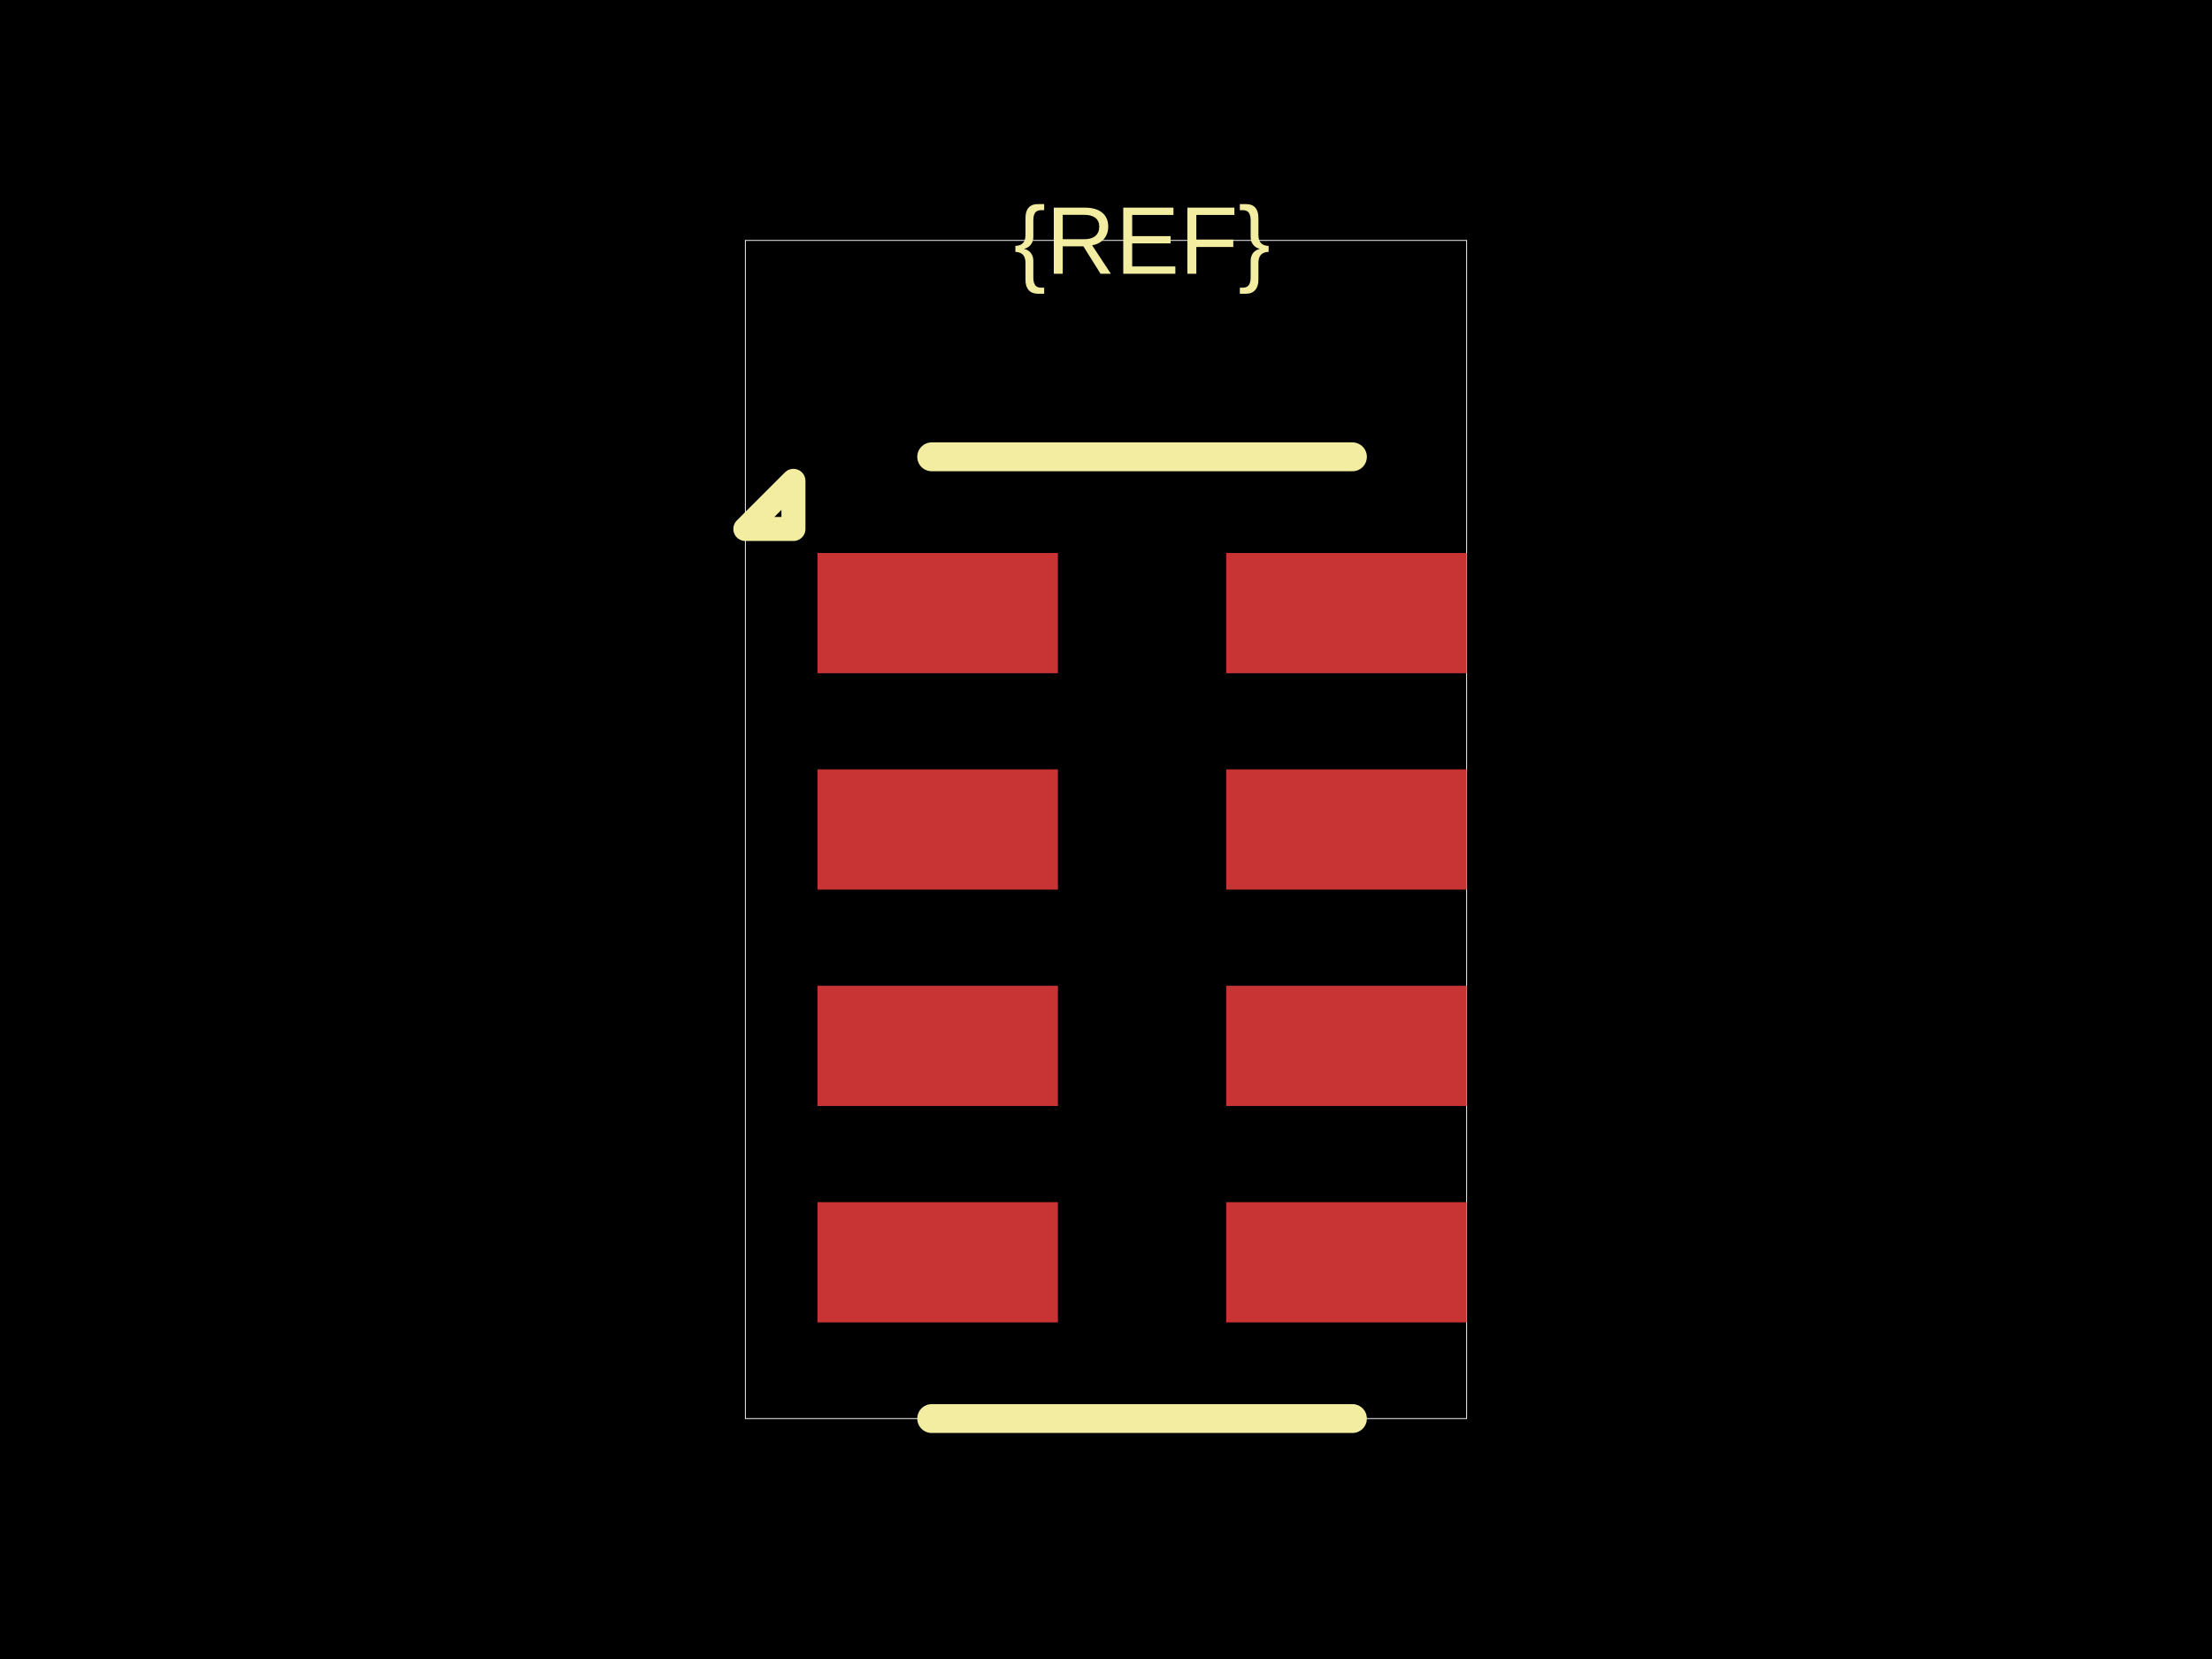
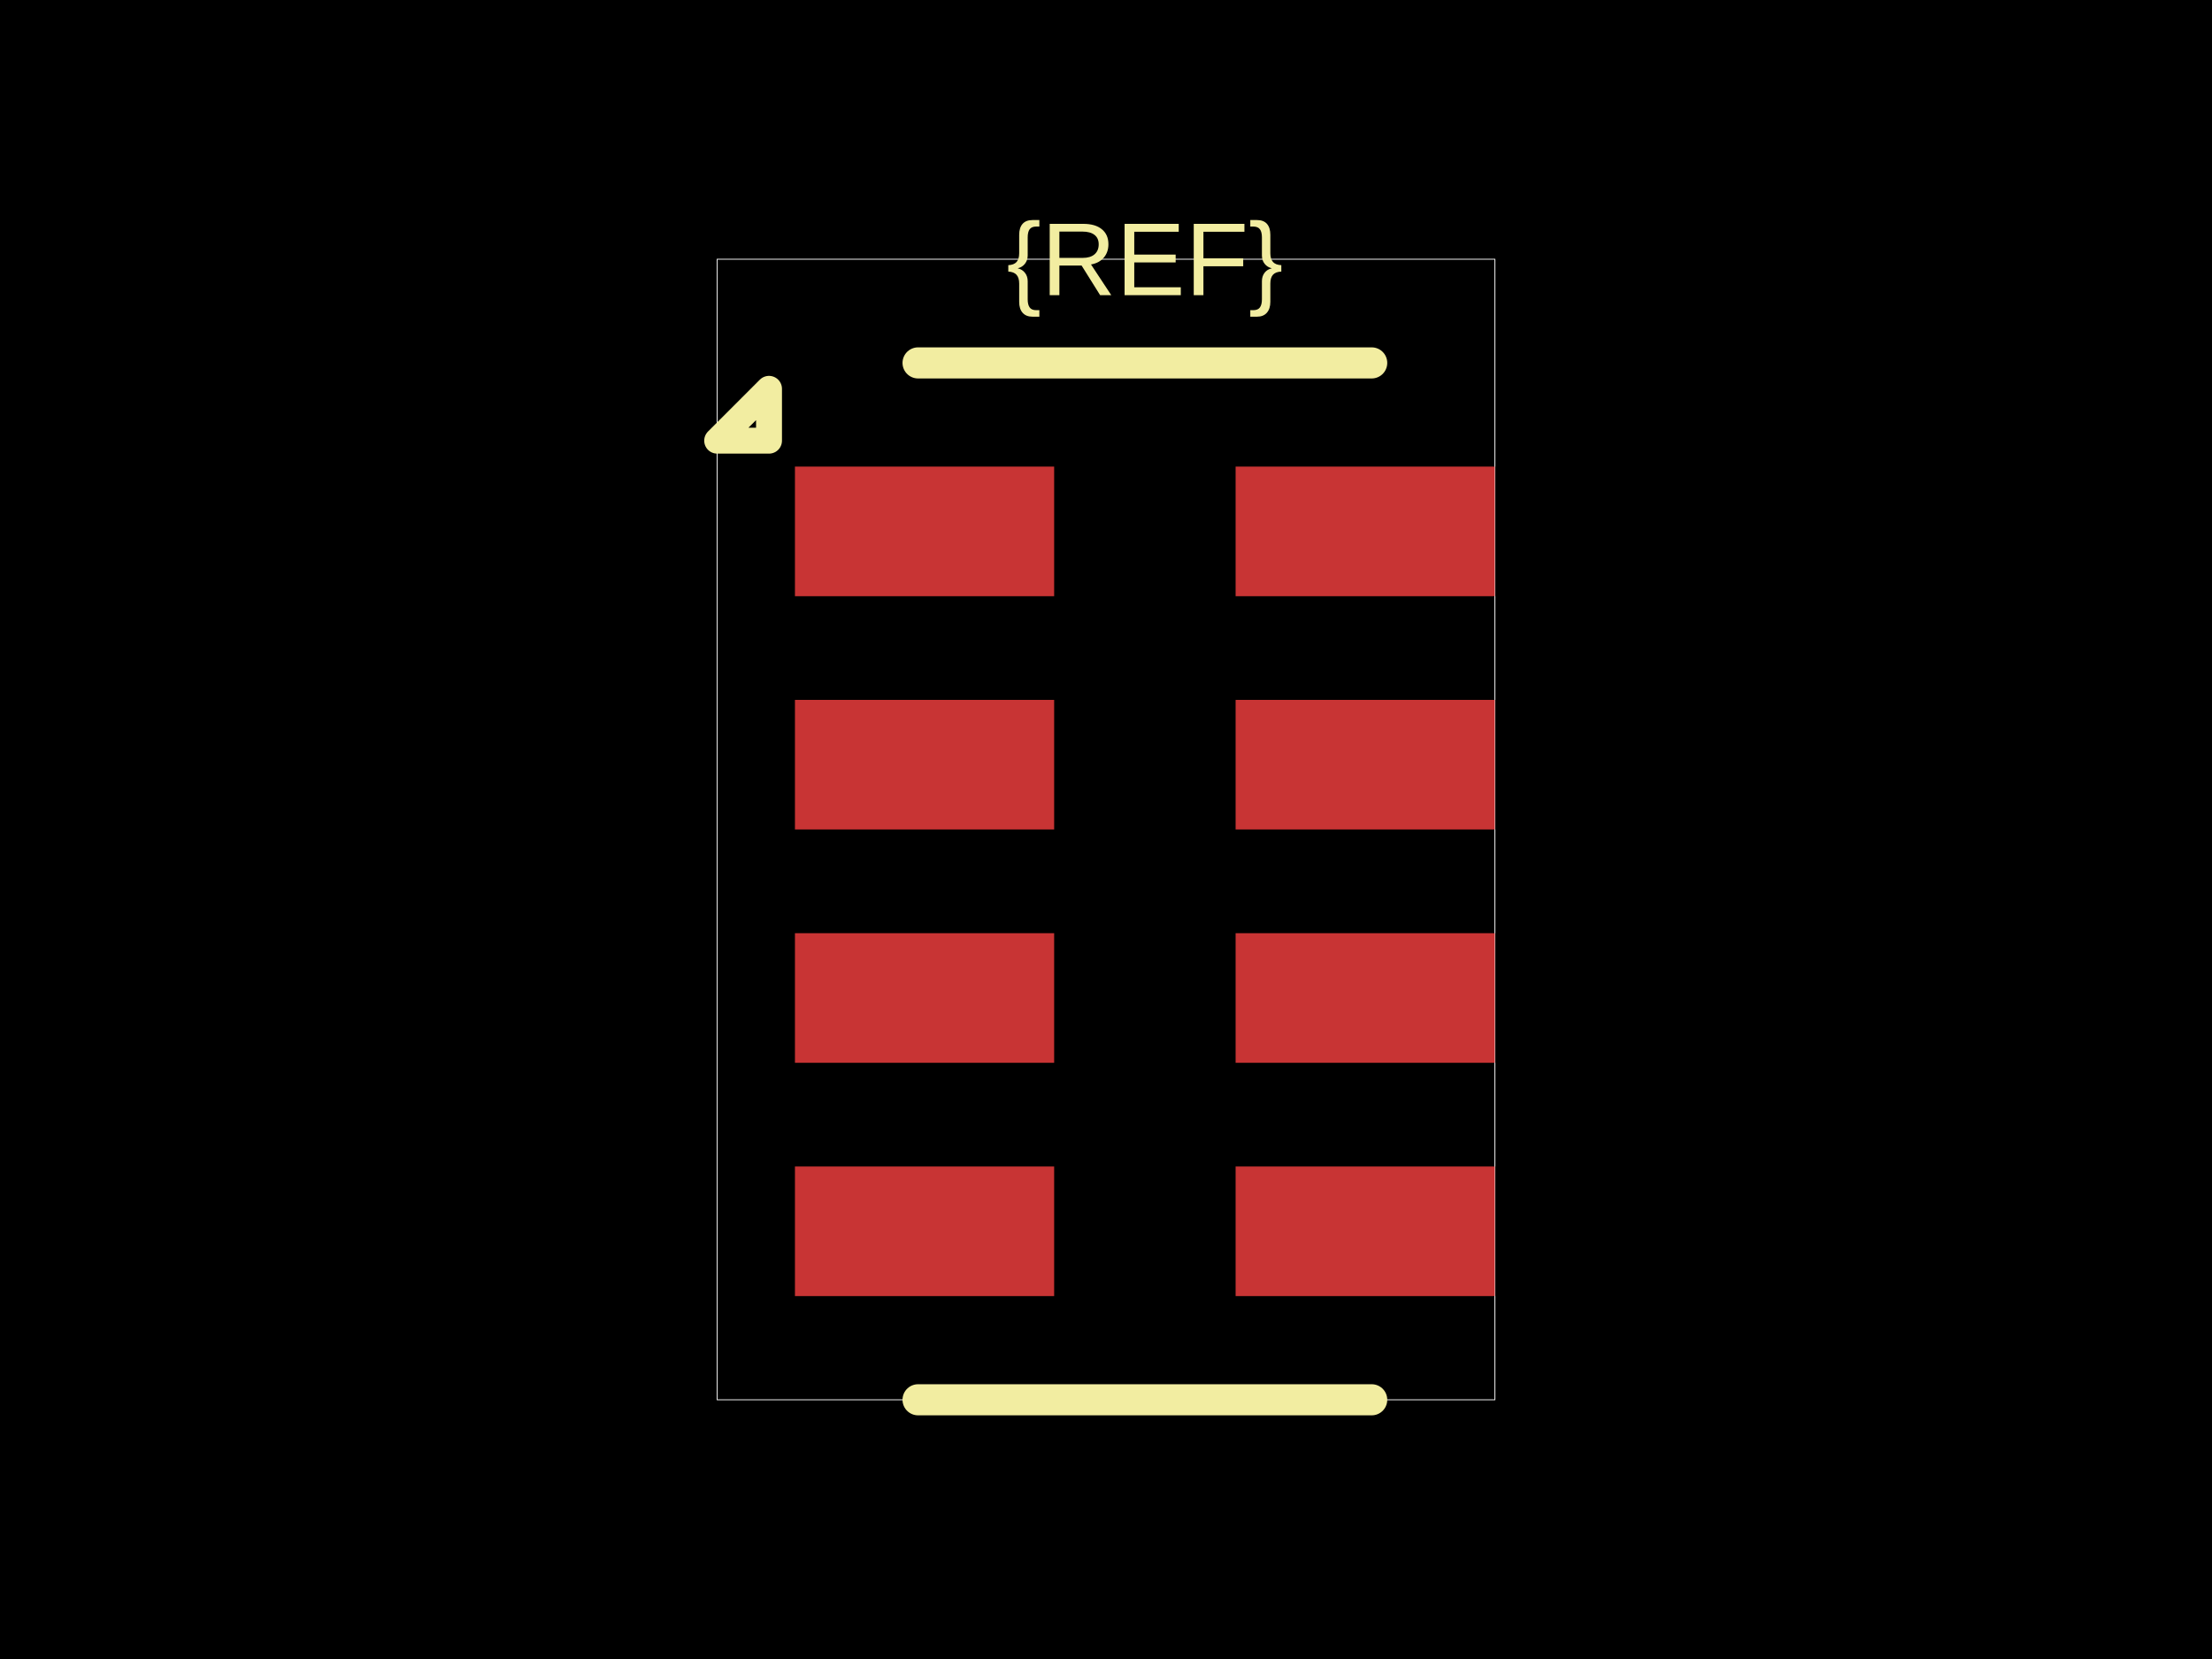
<svg xmlns="http://www.w3.org/2000/svg" width="800" height="600">
  <style />
  <rect class="boundary" x="0" y="0" fill="#000" width="800" height="600" data-type="pcb_background" data-pcb-layer="global" />
-   <rect class="pcb-boundary" fill="none" stroke="#fff" stroke-width="0.3" x="269.565" y="86.957" width="260.87" height="426.087" data-type="pcb_boundary" data-pcb-layer="global" />
-   <rect class="pcb-pad" fill="rgb(200, 52, 52)" x="295.652" y="200" width="86.957" height="43.478" data-type="pcb_smtpad" data-pcb-layer="top" />
-   <rect class="pcb-pad" fill="rgb(200, 52, 52)" x="295.652" y="278.261" width="86.957" height="43.478" data-type="pcb_smtpad" data-pcb-layer="top" />
-   <rect class="pcb-pad" fill="rgb(200, 52, 52)" x="295.652" y="356.522" width="86.957" height="43.478" data-type="pcb_smtpad" data-pcb-layer="top" />
-   <rect class="pcb-pad" fill="rgb(200, 52, 52)" x="295.652" y="434.783" width="86.957" height="43.478" data-type="pcb_smtpad" data-pcb-layer="top" />
-   <rect class="pcb-pad" fill="rgb(200, 52, 52)" x="443.478" y="434.783" width="86.957" height="43.478" data-type="pcb_smtpad" data-pcb-layer="top" />
-   <rect class="pcb-pad" fill="rgb(200, 52, 52)" x="443.478" y="356.522" width="86.957" height="43.478" data-type="pcb_smtpad" data-pcb-layer="top" />
-   <rect class="pcb-pad" fill="rgb(200, 52, 52)" x="443.478" y="278.261" width="86.957" height="43.478" data-type="pcb_smtpad" data-pcb-layer="top" />
-   <rect class="pcb-pad" fill="rgb(200, 52, 52)" x="443.478" y="200" width="86.957" height="43.478" data-type="pcb_smtpad" data-pcb-layer="top" />
-   <path class="pcb-silkscreen pcb-silkscreen-top" d="M 489.13 165.217 L 336.957 165.217" fill="none" stroke="#f2eda1" stroke-width="10.435" stroke-linecap="round" stroke-linejoin="round" data-pcb-component-id="" data-pcb-silkscreen-path-id="silkscreen_top" data-type="pcb_silkscreen_path" data-pcb-layer="top" />
-   <path class="pcb-silkscreen pcb-silkscreen-top" d="M 489.13 513.043 L 336.957 513.043" fill="none" stroke="#f2eda1" stroke-width="10.435" stroke-linecap="round" stroke-linejoin="round" data-pcb-component-id="" data-pcb-silkscreen-path-id="silkscreen_bottom" data-type="pcb_silkscreen_path" data-pcb-layer="top" />
-   <path class="pcb-silkscreen pcb-silkscreen-top" d="M 286.957 191.304 L 269.565 191.304 L 286.957 173.913 L 286.957 191.304 Z" fill="none" stroke="#f2eda1" stroke-width="8.696" stroke-linecap="round" stroke-linejoin="round" data-pcb-component-id="" data-pcb-silkscreen-path-id="pin1_marker" data-type="pcb_silkscreen_path" data-pcb-layer="top" />
-   <text x="0" y="0" dx="0" dy="0" fill="#f2eda1" font-family="Arial, sans-serif" font-size="34.783" text-anchor="middle" dominant-baseline="central" transform="matrix(1,0,0,1,413.0435,86.95652)" class="pcb-silkscreen-text pcb-silkscreen-top" data-pcb-silkscreen-text-id="silkscreen_text_1" stroke="none" data-type="pcb_silkscreen_text" data-pcb-layer="top">{REF}</text>
+   <rect class="pcb-boundary" fill="none" stroke="#fff" stroke-width="0.3" x="259.375" y="93.75" width="281.25" height="412.5" data-type="pcb_boundary" data-pcb-layer="global" />
+   <rect class="pcb-pad" fill="rgb(200, 52, 52)" x="287.5" y="168.75" width="93.75" height="46.875" data-type="pcb_smtpad" data-pcb-layer="top" />
+   <rect class="pcb-pad" fill="rgb(200, 52, 52)" x="287.5" y="253.125" width="93.75" height="46.875" data-type="pcb_smtpad" data-pcb-layer="top" />
+   <rect class="pcb-pad" fill="rgb(200, 52, 52)" x="287.5" y="337.5" width="93.75" height="46.875" data-type="pcb_smtpad" data-pcb-layer="top" />
+   <rect class="pcb-pad" fill="rgb(200, 52, 52)" x="287.5" y="421.875" width="93.75" height="46.875" data-type="pcb_smtpad" data-pcb-layer="top" />
+   <rect class="pcb-pad" fill="rgb(200, 52, 52)" x="446.875" y="421.875" width="93.75" height="46.875" data-type="pcb_smtpad" data-pcb-layer="top" />
+   <rect class="pcb-pad" fill="rgb(200, 52, 52)" x="446.875" y="337.5" width="93.75" height="46.875" data-type="pcb_smtpad" data-pcb-layer="top" />
+   <rect class="pcb-pad" fill="rgb(200, 52, 52)" x="446.875" y="253.125" width="93.75" height="46.875" data-type="pcb_smtpad" data-pcb-layer="top" />
+   <rect class="pcb-pad" fill="rgb(200, 52, 52)" x="446.875" y="168.75" width="93.75" height="46.875" data-type="pcb_smtpad" data-pcb-layer="top" />
+   <path class="pcb-silkscreen pcb-silkscreen-top" d="M 496.094 131.25 L 332.031 131.25" fill="none" stroke="#f2eda1" stroke-width="11.25" stroke-linecap="round" stroke-linejoin="round" data-pcb-component-id="" data-pcb-silkscreen-path-id="silkscreen_top" data-type="pcb_silkscreen_path" data-pcb-layer="top" />
+   <path class="pcb-silkscreen pcb-silkscreen-top" d="M 496.094 506.25 L 332.031 506.25" fill="none" stroke="#f2eda1" stroke-width="11.25" stroke-linecap="round" stroke-linejoin="round" data-pcb-component-id="" data-pcb-silkscreen-path-id="silkscreen_bottom" data-type="pcb_silkscreen_path" data-pcb-layer="top" />
+   <path class="pcb-silkscreen pcb-silkscreen-top" d="M 278.125 159.375 L 259.375 159.375 L 278.125 140.625 L 278.125 159.375 Z" fill="none" stroke="#f2eda1" stroke-width="9.375" stroke-linecap="round" stroke-linejoin="round" data-pcb-component-id="" data-pcb-silkscreen-path-id="pin1_marker" data-type="pcb_silkscreen_path" data-pcb-layer="top" />
+   <text x="0" y="0" dx="0" dy="0" fill="#f2eda1" font-family="Arial, sans-serif" font-size="37.5" text-anchor="middle" dominant-baseline="central" transform="matrix(1,0,0,1,414.0625,93.75)" class="pcb-silkscreen-text pcb-silkscreen-top" data-pcb-silkscreen-text-id="silkscreen_text_1" stroke="none" data-type="pcb_silkscreen_text" data-pcb-layer="top">{REF}</text>
</svg>
